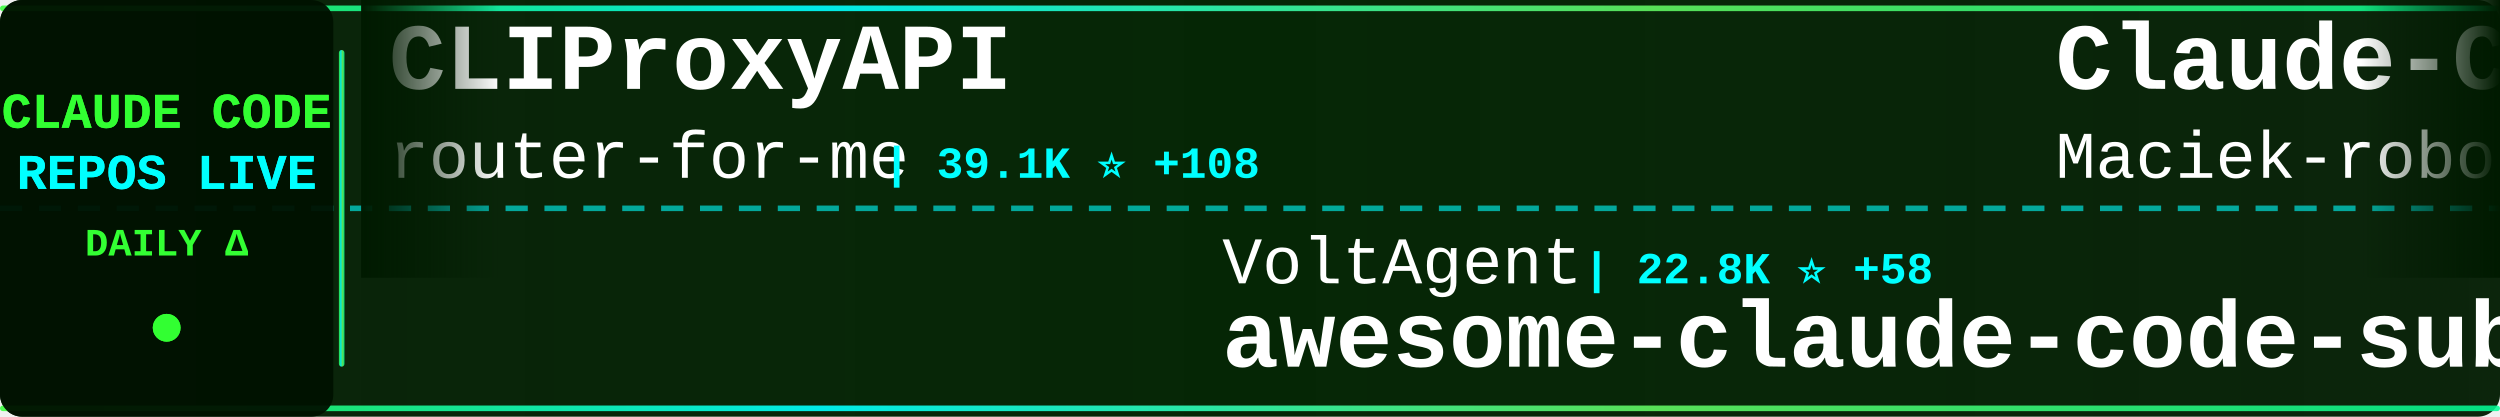
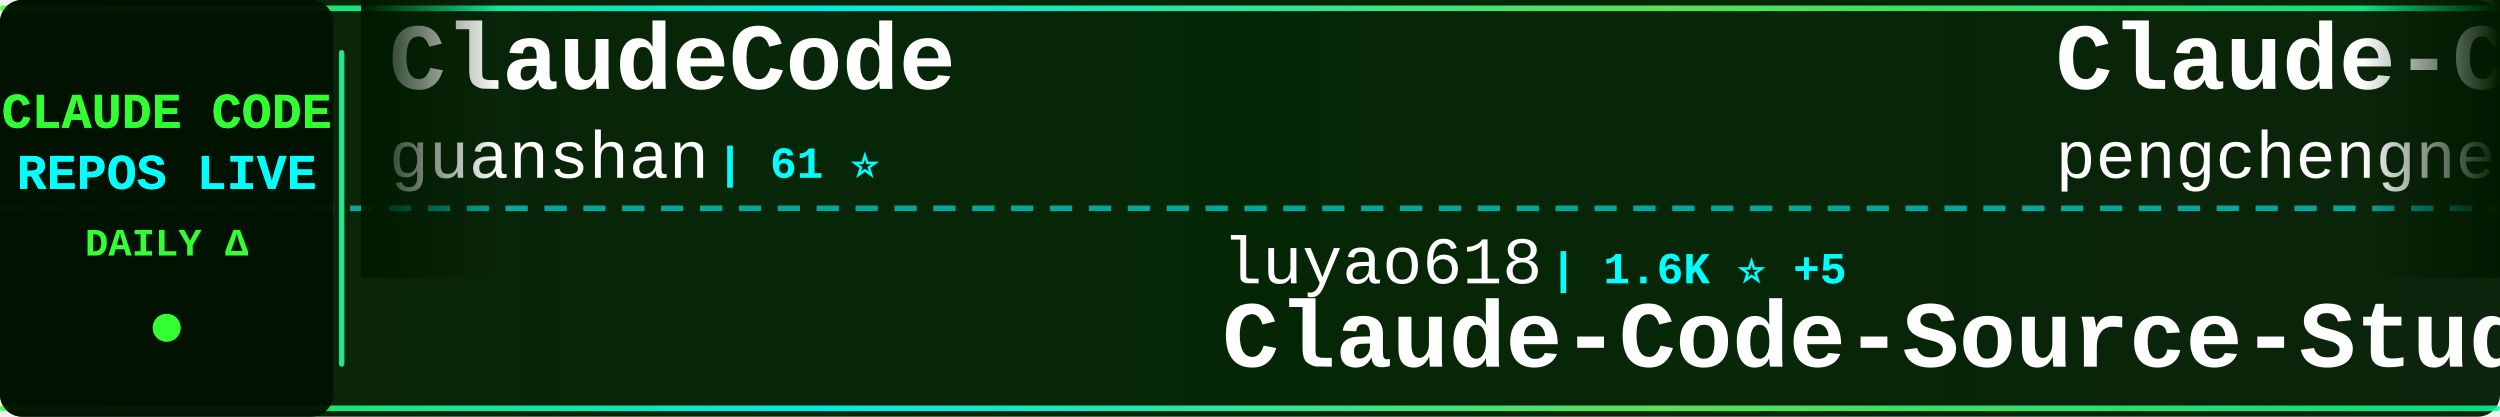
<svg xmlns="http://www.w3.org/2000/svg" width="900" height="150">
  <defs>
    <linearGradient id="tickerBg" x1="0%" y1="0%" x2="100%" y2="0%">
      <stop offset="0%" style="stop-color:#001a00;stop-opacity:0.95" />
      <stop offset="50%" style="stop-color:#002200;stop-opacity:0.98" />
      <stop offset="100%" style="stop-color:#001a00;stop-opacity:0.95" />
    </linearGradient>
    <linearGradient id="borderGrad" x1="0%" y1="0%" x2="100%" y2="0%">
      <stop offset="0%" style="stop-color:#33ff33;stop-opacity:0.85">
        <animate attributeName="stop-opacity" values="0.85;1;0.85" dur="2s" repeatCount="indefinite" />
      </stop>
      <stop offset="33%" style="stop-color:#00ffff;stop-opacity:0.9">
        <animate attributeName="stop-opacity" values="0.9;1;0.9" dur="2.2s" repeatCount="indefinite" />
      </stop>
      <stop offset="66%" style="stop-color:#66ff66;stop-opacity:0.85">
        <animate attributeName="stop-opacity" values="0.85;1;0.85" dur="1.8s" repeatCount="indefinite" />
      </stop>
      <stop offset="100%" style="stop-color:#00ff99;stop-opacity:0.85">
        <animate attributeName="stop-opacity" values="0.85;1;0.85" dur="2s" repeatCount="indefinite" />
      </stop>
    </linearGradient>
    <filter id="textGlow">
      <feGaussianBlur stdDeviation="0.1" result="coloredBlur" />
      <feMerge>
        <feMergeNode in="coloredBlur" />
        <feMergeNode in="SourceGraphic" />
      </feMerge>
    </filter>
    <filter id="metricGlow">
      <feGaussianBlur stdDeviation="0.2" result="coloredBlur" />
      <feMerge>
        <feMergeNode in="coloredBlur" />
        <feMergeNode in="SourceGraphic" />
      </feMerge>
    </filter>
    <linearGradient id="leftFade" x1="0%" y1="0%" x2="100%" y2="0%">
      <stop offset="0%" style="stop-color:#001a00;stop-opacity:1" />
      <stop offset="100%" style="stop-color:#001a00;stop-opacity:0" />
    </linearGradient>
    <linearGradient id="rightFade" x1="0%" y1="0%" x2="100%" y2="0%">
      <stop offset="0%" style="stop-color:#001a00;stop-opacity:0" />
      <stop offset="100%" style="stop-color:#001a00;stop-opacity:1" />
    </linearGradient>
  </defs>
  <rect width="900" height="150" fill="url(#tickerBg)" rx="8" />
  <rect x="0" y="2" width="900" height="2" fill="url(#borderGrad)" rx="1" />
  <rect x="0" y="146" width="900" height="2" fill="url(#borderGrad)" rx="1" />
  <line x1="0" y1="75" x2="900" y2="75" stroke="#00ffff" stroke-width="2" stroke-dasharray="8 6" opacity="0.6" />
  <rect x="0" y="0" width="120" height="150" fill="#001100" opacity="0.95" rx="8" />
  <text x="60" y="46" font-family="'Courier New', monospace" font-size="18" font-weight="bold" fill="#33ff33" text-anchor="middle" filter="url(#textGlow)">
    CLAUDE CODE
  </text>
  <text x="60" y="68" font-family="'Courier New', monospace" font-size="18" font-weight="bold" fill="#00ffff" text-anchor="middle" filter="url(#textGlow)">
    REPOS LIVE
  </text>
  <text x="60" y="92" font-family="'Courier New', monospace" font-size="14" font-weight="bold" fill="#33ff33" text-anchor="middle">
    DAILY Δ
  </text>
  <circle cx="60" cy="118" r="5" fill="#33ff33" filter="url(#metricGlow)">
    <animate attributeName="r" values="4;6;4" dur="1.5s" repeatCount="indefinite" />
    <animate attributeName="opacity" values="0.6;1;0.6" dur="1.5s" repeatCount="indefinite" />
  </circle>
  <rect x="122" y="18" width="2" height="114" fill="url(#borderGrad)" rx="1" />
  <clipPath id="tickerClip">
    <rect x="130" y="0" width="770" height="150" />
  </clipPath>
  <g clip-path="url(#tickerClip)">
    <g id="tickerItems">
      <animateTransform attributeName="transform" attributeType="XML" type="translate" from="0 0" to="-3000 0" dur="54s" repeatCount="indefinite" />
      <g transform="translate(0, 0)">
-         <text x="140" y="32" font-family="'Courier New', monospace" font-size="34" font-weight="bold" fill="#ffffff">CLIProxyAPI</text>
-         <text x="140" y="64" font-family="'Courier New', monospace" font-size="24" font-weight="normal" fill="#ffffff" opacity="1.0">router-for-me</text>
-         <text x="318" y="64" font-family="'Courier New', monospace" font-size="16" font-weight="bold" fill="#00ffff"> | 39.1K ⭐ +108</text>
+         <text x="140" y="32" font-family="'Courier New', monospace" font-size="34" font-weight="bold" fill="#ffffff">ClaudeCode</text>
+         <text x="140" y="64" font-family="'Courier New', monospace" font-size="24" font-weight="normal" fill="#ffffff" opacity="1.0">guanshan</text>
+         <text x="258" y="64" font-family="'Courier New', monospace" font-size="16" font-weight="bold" fill="#00ffff"> | 61 ⭐</text>
      </g>
      <g transform="translate(300, 0)">
-         <text x="140" y="102" font-family="'Courier New', monospace" font-size="24" font-weight="normal" fill="#ffffff" opacity="1.0">VoltAgent</text>
-         <text x="270" y="102" font-family="'Courier New', monospace" font-size="16" font-weight="bold" fill="#00ffff"> | 22.8K ⭐ +58</text>
-         <text x="140" y="132" font-family="'Courier New', monospace" font-size="34" font-weight="bold" fill="#ffffff">awesome-claude-code-suba...</text>
+         <text x="140" y="102" font-family="'Courier New', monospace" font-size="24" font-weight="normal" fill="#ffffff" opacity="1.0">luyao618</text>
+         <text x="258" y="102" font-family="'Courier New', monospace" font-size="16" font-weight="bold" fill="#00ffff"> | 1.6K ⭐ +5</text>
+         <text x="140" y="132" font-family="'Courier New', monospace" font-size="34" font-weight="bold" fill="#ffffff">Claude-Code-Source-Study</text>
      </g>
      <g transform="translate(600, 0)">
-         <text x="140" y="32" font-family="'Courier New', monospace" font-size="34" font-weight="bold" fill="#ffffff">Claude-Code-Usage-Monito...</text>
-         <text x="140" y="64" font-family="'Courier New', monospace" font-size="24" font-weight="normal" fill="#ffffff" opacity="1.0">Maciek-roboblog</text>
-         <text x="342" y="64" font-family="'Courier New', monospace" font-size="16" font-weight="bold" fill="#00ffff"> | 8.4K ⭐ +18</text>
+         <text x="140" y="32" font-family="'Courier New', monospace" font-size="34" font-weight="bold" fill="#ffffff">Claude-Code</text>
+         <text x="140" y="64" font-family="'Courier New', monospace" font-size="24" font-weight="normal" fill="#ffffff" opacity="1.0">pengchengneo</text>
+         <text x="306" y="64" font-family="'Courier New', monospace" font-size="16" font-weight="bold" fill="#00ffff"> | 1.6K ⭐ +8</text>
      </g>
      <g transform="translate(900, 0)">
-         <text x="140" y="102" font-family="'Courier New', monospace" font-size="24" font-weight="normal" fill="#ffffff" opacity="1.0">https-deeplearning-ai</text>
-         <text x="414" y="102" font-family="'Courier New', monospace" font-size="16" font-weight="bold" fill="#00ffff"> | 533 ⭐</text>
-         <text x="140" y="132" font-family="'Courier New', monospace" font-size="34" font-weight="bold" fill="#ffffff">sc-claude-code-files</text>
+         <text x="140" y="102" font-family="'Courier New', monospace" font-size="24" font-weight="normal" fill="#ffffff" opacity="1.0">chauncygu</text>
+         <text x="270" y="102" font-family="'Courier New', monospace" font-size="16" font-weight="bold" fill="#00ffff"> | 2.7K ⭐ +4</text>
+         <text x="140" y="132" font-family="'Courier New', monospace" font-size="34" font-weight="bold" fill="#ffffff">collection-claude-code-s...</text>
      </g>
      <g transform="translate(1200, 0)">
-         <text x="140" y="32" font-family="'Courier New', monospace" font-size="34" font-weight="bold" fill="#ffffff">arcads-claude-code</text>
-         <text x="140" y="64" font-family="'Courier New', monospace" font-size="24" font-weight="normal" fill="#ffffff" opacity="1.0">krusemediallc</text>
-         <text x="318" y="64" font-family="'Courier New', monospace" font-size="16" font-weight="bold" fill="#00ffff"> | 946 ⭐ +3</text>
+         <text x="140" y="32" font-family="'Courier New', monospace" font-size="34" font-weight="bold" fill="#ffffff">claude-code-book</text>
+         <text x="140" y="64" font-family="'Courier New', monospace" font-size="24" font-weight="normal" fill="#ffffff" opacity="1.0">lintsinghua</text>
+         <text x="294" y="64" font-family="'Courier New', monospace" font-size="16" font-weight="bold" fill="#00ffff"> | 3.8K ⭐ +10</text>
      </g>
      <g transform="translate(1500, 0)">
-         <text x="140" y="102" font-family="'Courier New', monospace" font-size="24" font-weight="normal" fill="#ffffff" opacity="1.0">anthropics</text>
-         <text x="282" y="102" font-family="'Courier New', monospace" font-size="16" font-weight="bold" fill="#00ffff"> | 157.9K ⭐ +337</text>
-         <text x="140" y="132" font-family="'Courier New', monospace" font-size="34" font-weight="bold" fill="#ffffff">skills</text>
+         <text x="140" y="102" font-family="'Courier New', monospace" font-size="24" font-weight="normal" fill="#ffffff" opacity="1.0">777genius</text>
+         <text x="270" y="102" font-family="'Courier New', monospace" font-size="16" font-weight="bold" fill="#00ffff"> | 918 ⭐</text>
+         <text x="140" y="132" font-family="'Courier New', monospace" font-size="34" font-weight="bold" fill="#ffffff">claude-code-source-code</text>
      </g>
      <g transform="translate(1800, 0)">
-         <text x="140" y="32" font-family="'Courier New', monospace" font-size="34" font-weight="bold" fill="#ffffff">claude-code-harness</text>
-         <text x="140" y="64" font-family="'Courier New', monospace" font-size="24" font-weight="normal" fill="#ffffff" opacity="1.0">Chachamaru127</text>
-         <text x="318" y="64" font-family="'Courier New', monospace" font-size="16" font-weight="bold" fill="#00ffff"> | 2.9K ⭐ +4</text>
+         <text x="140" y="32" font-family="'Courier New', monospace" font-size="34" font-weight="bold" fill="#ffffff">sc-claude-code-files</text>
+         <text x="140" y="64" font-family="'Courier New', monospace" font-size="24" font-weight="normal" fill="#ffffff" opacity="1.0">https-deeplearning-ai</text>
+         <text x="414" y="64" font-family="'Courier New', monospace" font-size="16" font-weight="bold" fill="#00ffff"> | 533 ⭐</text>
      </g>
      <g transform="translate(2100, 0)">
-         <text x="140" y="102" font-family="'Courier New', monospace" font-size="24" font-weight="normal" fill="#ffffff" opacity="1.0">Windy3f3f3f3f</text>
-         <text x="318" y="102" font-family="'Courier New', monospace" font-size="16" font-weight="bold" fill="#00ffff"> | 3.0K ⭐ +13</text>
-         <text x="140" y="132" font-family="'Courier New', monospace" font-size="34" font-weight="bold" fill="#ffffff">how-claude-code-works</text>
+         <text x="140" y="102" font-family="'Courier New', monospace" font-size="24" font-weight="normal" fill="#ffffff" opacity="1.0">zebbern</text>
+         <text x="246" y="102" font-family="'Courier New', monospace" font-size="16" font-weight="bold" fill="#00ffff"> | 4.4K ⭐ +2</text>
+         <text x="140" y="132" font-family="'Courier New', monospace" font-size="34" font-weight="bold" fill="#ffffff">claude-code-guide</text>
      </g>
      <g transform="translate(2400, 0)">
-         <text x="140" y="32" font-family="'Courier New', monospace" font-size="34" font-weight="bold" fill="#ffffff">claude-code-showcase</text>
-         <text x="140" y="64" font-family="'Courier New', monospace" font-size="24" font-weight="normal" fill="#ffffff" opacity="1.0">ChrisWiles</text>
-         <text x="282" y="64" font-family="'Courier New', monospace" font-size="16" font-weight="bold" fill="#00ffff"> | 6.0K ⭐</text>
+         <text x="140" y="32" font-family="'Courier New', monospace" font-size="34" font-weight="bold" fill="#ffffff">claude-code-from-source</text>
+         <text x="140" y="64" font-family="'Courier New', monospace" font-size="24" font-weight="normal" fill="#ffffff" opacity="1.0">alejandrobalderas</text>
+         <text x="366" y="64" font-family="'Courier New', monospace" font-size="16" font-weight="bold" fill="#00ffff"> | 2.4K ⭐ +13</text>
      </g>
      <g transform="translate(2700, 0)">
-         <text x="140" y="102" font-family="'Courier New', monospace" font-size="24" font-weight="normal" fill="#ffffff" opacity="1.0">Alishahryar1</text>
-         <text x="306" y="102" font-family="'Courier New', monospace" font-size="16" font-weight="bold" fill="#00ffff"> | 38.4K ⭐ +223</text>
-         <text x="140" y="132" font-family="'Courier New', monospace" font-size="34" font-weight="bold" fill="#ffffff">free-claude-code</text>
+         <text x="140" y="102" font-family="'Courier New', monospace" font-size="24" font-weight="normal" fill="#ffffff" opacity="1.0">router-for-me</text>
+         <text x="318" y="102" font-family="'Courier New', monospace" font-size="16" font-weight="bold" fill="#00ffff"> | 39.1K ⭐ +109</text>
+         <text x="140" y="132" font-family="'Courier New', monospace" font-size="34" font-weight="bold" fill="#ffffff">CLIProxyAPI</text>
      </g>
      <g transform="translate(3000, 0)">
-         <text x="140" y="32" font-family="'Courier New', monospace" font-size="34" font-weight="bold" fill="#ffffff">CLIProxyAPI</text>
-         <text x="140" y="64" font-family="'Courier New', monospace" font-size="24" font-weight="normal" fill="#ffffff" opacity="1.0">router-for-me</text>
-         <text x="318" y="64" font-family="'Courier New', monospace" font-size="16" font-weight="bold" fill="#00ffff"> | 39.1K ⭐ +108</text>
+         <text x="140" y="32" font-family="'Courier New', monospace" font-size="34" font-weight="bold" fill="#ffffff">ClaudeCode</text>
+         <text x="140" y="64" font-family="'Courier New', monospace" font-size="24" font-weight="normal" fill="#ffffff" opacity="1.0">guanshan</text>
+         <text x="258" y="64" font-family="'Courier New', monospace" font-size="16" font-weight="bold" fill="#00ffff"> | 61 ⭐</text>
      </g>
      <g transform="translate(3300, 0)">
-         <text x="140" y="102" font-family="'Courier New', monospace" font-size="24" font-weight="normal" fill="#ffffff" opacity="1.0">VoltAgent</text>
-         <text x="270" y="102" font-family="'Courier New', monospace" font-size="16" font-weight="bold" fill="#00ffff"> | 22.8K ⭐ +58</text>
-         <text x="140" y="132" font-family="'Courier New', monospace" font-size="34" font-weight="bold" fill="#ffffff">awesome-claude-code-suba...</text>
+         <text x="140" y="102" font-family="'Courier New', monospace" font-size="24" font-weight="normal" fill="#ffffff" opacity="1.0">luyao618</text>
+         <text x="258" y="102" font-family="'Courier New', monospace" font-size="16" font-weight="bold" fill="#00ffff"> | 1.6K ⭐ +5</text>
+         <text x="140" y="132" font-family="'Courier New', monospace" font-size="34" font-weight="bold" fill="#ffffff">Claude-Code-Source-Study</text>
      </g>
      <g transform="translate(3600, 0)">
-         <text x="140" y="32" font-family="'Courier New', monospace" font-size="34" font-weight="bold" fill="#ffffff">Claude-Code-Usage-Monito...</text>
-         <text x="140" y="64" font-family="'Courier New', monospace" font-size="24" font-weight="normal" fill="#ffffff" opacity="1.0">Maciek-roboblog</text>
-         <text x="342" y="64" font-family="'Courier New', monospace" font-size="16" font-weight="bold" fill="#00ffff"> | 8.4K ⭐ +18</text>
+         <text x="140" y="32" font-family="'Courier New', monospace" font-size="34" font-weight="bold" fill="#ffffff">Claude-Code</text>
+         <text x="140" y="64" font-family="'Courier New', monospace" font-size="24" font-weight="normal" fill="#ffffff" opacity="1.0">pengchengneo</text>
+         <text x="306" y="64" font-family="'Courier New', monospace" font-size="16" font-weight="bold" fill="#00ffff"> | 1.6K ⭐ +8</text>
      </g>
      <g transform="translate(3900, 0)">
-         <text x="140" y="102" font-family="'Courier New', monospace" font-size="24" font-weight="normal" fill="#ffffff" opacity="1.0">https-deeplearning-ai</text>
-         <text x="414" y="102" font-family="'Courier New', monospace" font-size="16" font-weight="bold" fill="#00ffff"> | 533 ⭐</text>
-         <text x="140" y="132" font-family="'Courier New', monospace" font-size="34" font-weight="bold" fill="#ffffff">sc-claude-code-files</text>
+         <text x="140" y="102" font-family="'Courier New', monospace" font-size="24" font-weight="normal" fill="#ffffff" opacity="1.0">chauncygu</text>
+         <text x="270" y="102" font-family="'Courier New', monospace" font-size="16" font-weight="bold" fill="#00ffff"> | 2.7K ⭐ +4</text>
+         <text x="140" y="132" font-family="'Courier New', monospace" font-size="34" font-weight="bold" fill="#ffffff">collection-claude-code-s...</text>
      </g>
    </g>
  </g>
  <rect x="130" y="0" width="50" height="100" fill="url(#leftFade)" />
  <rect x="850" y="0" width="50" height="100" fill="url(#rightFade)" />
</svg>
